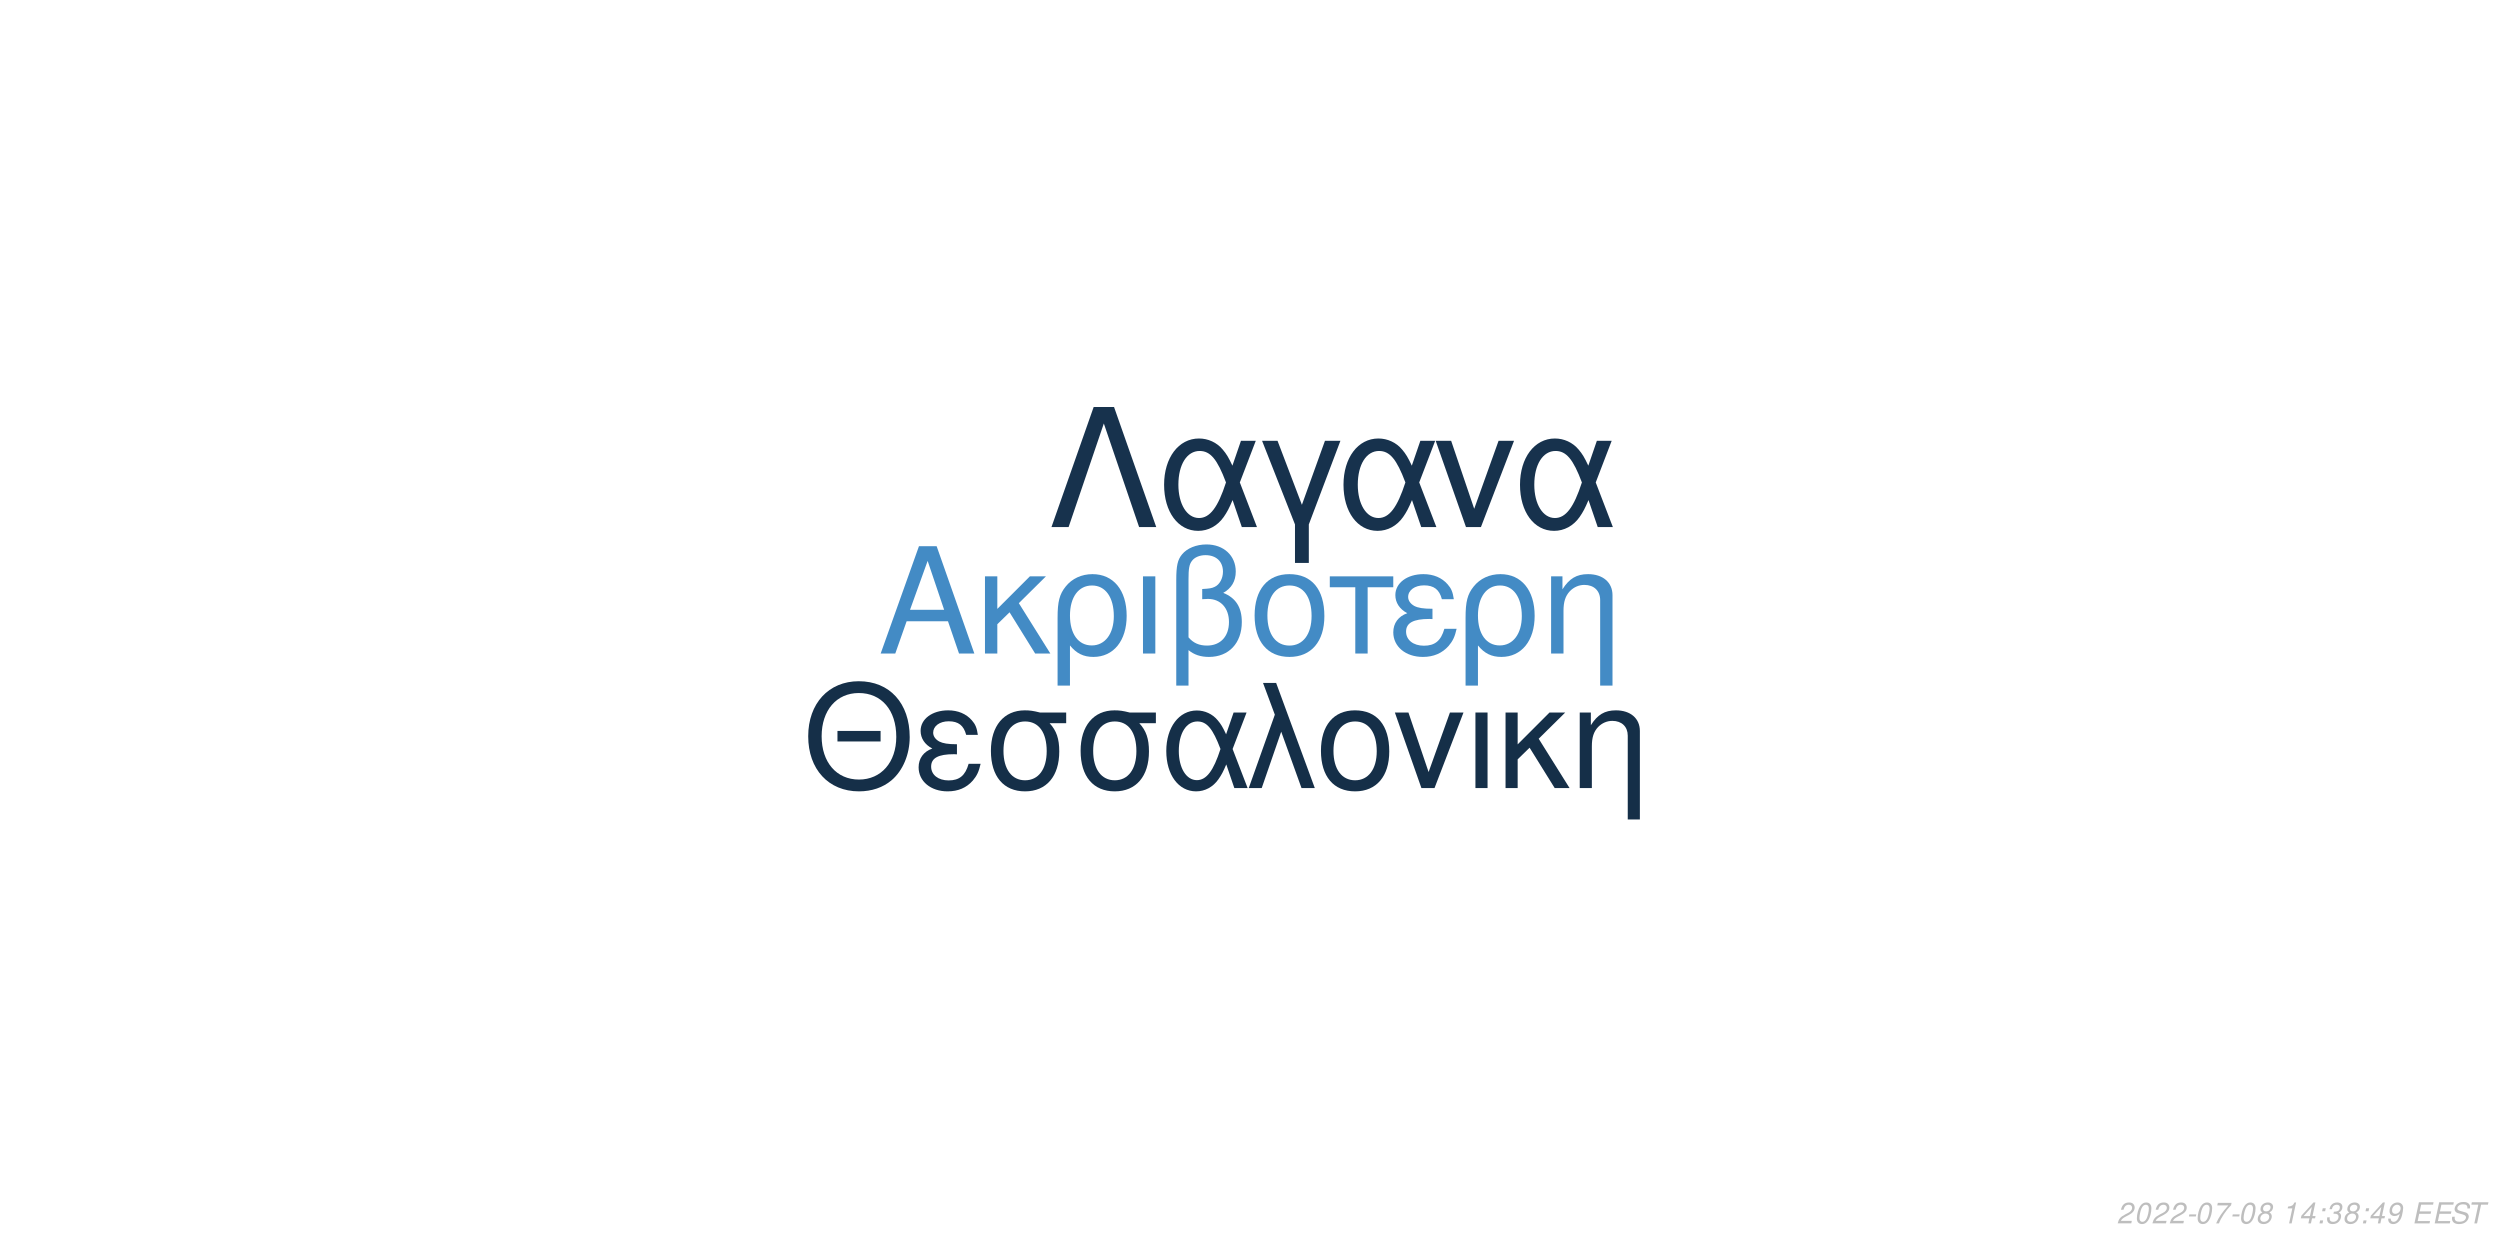
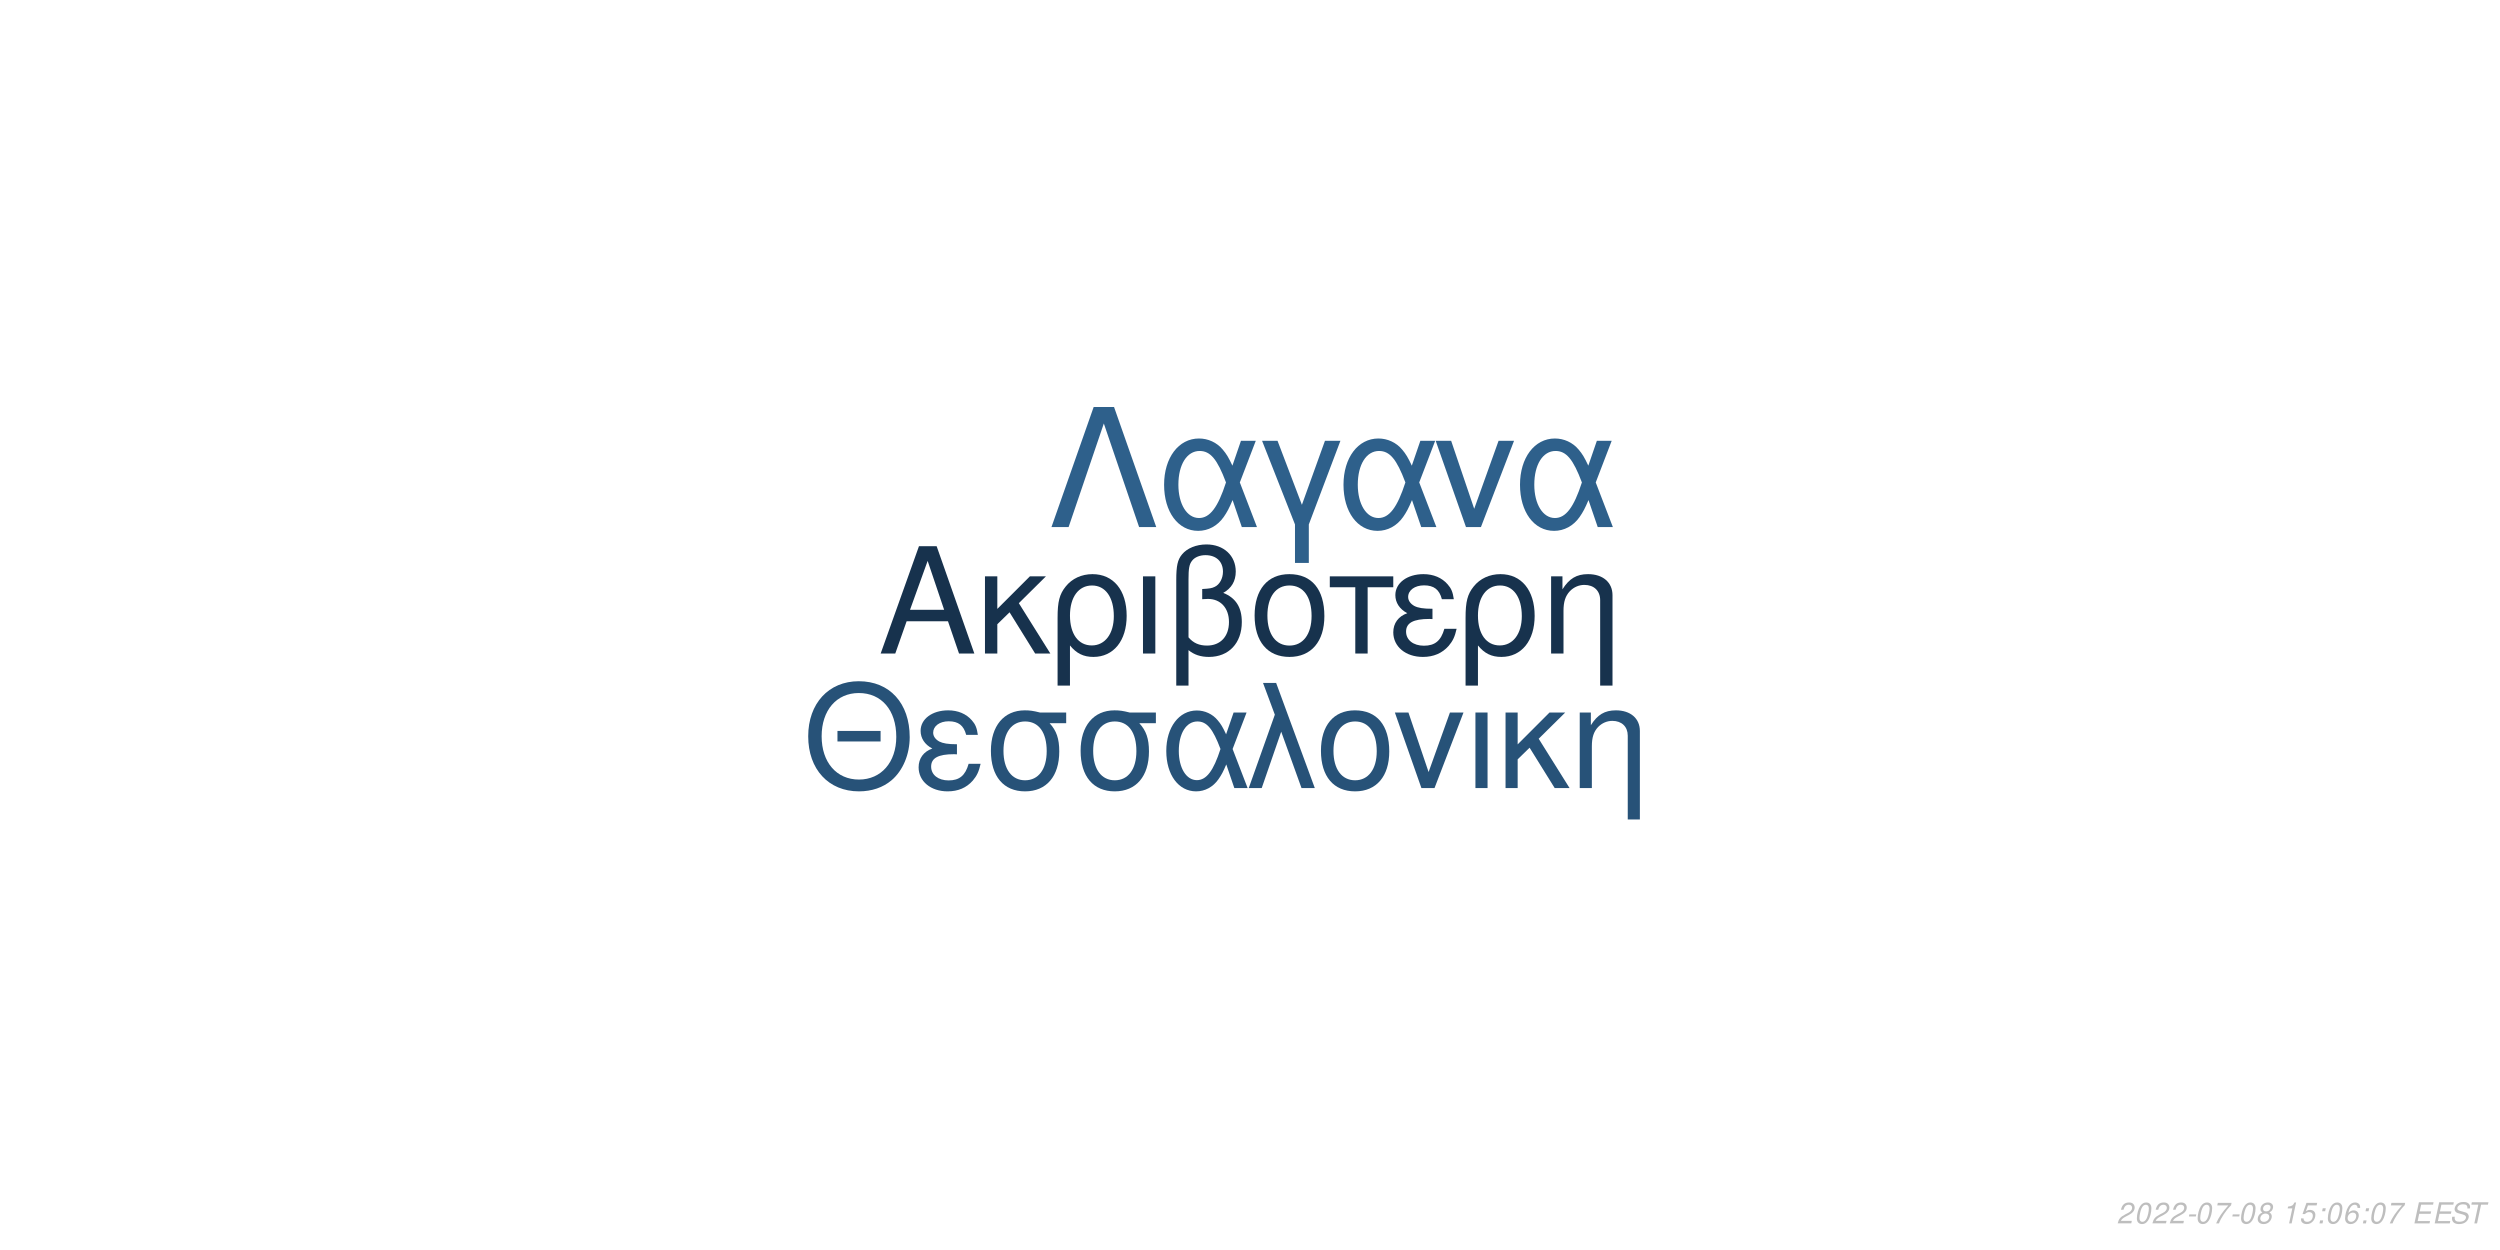
<svg xmlns="http://www.w3.org/2000/svg" xmlns:xlink="http://www.w3.org/1999/xlink" width="864pt" height="432pt" viewBox="0 0 864 432" version="1.1">
  <defs>
    <g>
      <symbol overflow="visible" id="glyph0-0">
        <path style="stroke:none;" d="" />
      </symbol>
      <symbol overflow="visible" id="glyph0-1">
        <path style="stroke:none;" d="M 24.125 -11.141 L 27.938 0 L 33.234 0 L 20.203 -37.094 L 14.094 -37.094 L 0.859 0 L 5.906 0 L 9.828 -11.141 Z M 22.797 -15.109 L 11 -15.109 L 17.094 -32.016 Z M 22.797 -15.109 " />
      </symbol>
      <symbol overflow="visible" id="glyph0-2">
        <path style="stroke:none;" d="M 7.172 -15.422 L 7.172 -26.672 L 2.906 -26.672 L 2.906 0 L 7.172 0 L 7.172 -10.125 L 11.406 -14.25 L 20.25 0 L 25.5 0 L 14.609 -17.406 L 23.969 -26.672 L 18.422 -26.672 Z M 7.172 -15.422 " />
      </symbol>
      <symbol overflow="visible" id="glyph0-3">
        <path style="stroke:none;" d="M 3 11.094 L 7.281 11.094 L 7.281 -2.797 C 9.516 -0.047 11.953 1.172 15.375 1.172 C 22.344 1.172 26.875 -4.422 26.875 -13.031 C 26.875 -21.891 22.297 -27.438 15.062 -27.438 C 11.297 -27.438 7.984 -25.906 5.797 -23.156 C 3.672 -20.516 3 -17.969 3 -12.359 Z M 14.906 -23.516 C 19.547 -23.516 22.438 -19.438 22.438 -12.922 C 22.438 -6.812 19.391 -2.797 14.812 -2.797 C 10.172 -2.797 7.281 -6.766 7.281 -13.125 C 7.281 -19.484 10.234 -23.516 14.906 -23.516 Z M 14.906 -23.516 " />
      </symbol>
      <symbol overflow="visible" id="glyph0-4">
        <path style="stroke:none;" d="M 3.516 0 L 7.781 0 L 7.781 -26.672 L 3.516 -26.672 Z M 3.516 0 " />
      </symbol>
      <symbol overflow="visible" id="glyph0-5">
        <path style="stroke:none;" d="M 4.016 11.094 L 8.25 11.094 L 8.25 -1.172 C 10.172 0.406 12.422 1.172 15.312 1.172 C 22.188 1.172 26.672 -3.609 26.672 -10.891 C 26.672 -15.984 24.578 -19.234 20.25 -20.969 C 23.109 -22.547 24.578 -25.031 24.578 -28.344 C 24.578 -33.844 20.406 -37.703 14.453 -37.703 C 10.938 -37.703 7.734 -36.391 6 -34.25 C 4.484 -32.422 4.016 -30.328 4.016 -25.391 Z M 8.25 -25.656 C 8.25 -29.359 8.5 -30.844 9.469 -32.062 C 10.375 -33.281 12.156 -34 14.094 -34 C 17.812 -34 20.156 -31.812 20.156 -28.297 C 20.156 -25.953 18.984 -23.812 17.297 -23.047 C 16.281 -22.547 15.469 -22.438 12.984 -22.297 L 12.984 -18.781 C 13.734 -18.828 14.344 -18.875 14.969 -18.875 C 19.344 -18.875 22.234 -15.719 22.234 -10.891 C 22.234 -5.906 19.281 -2.75 14.656 -2.75 C 11.953 -2.75 9.922 -3.609 8.25 -5.594 Z M 8.25 -25.656 " />
      </symbol>
      <symbol overflow="visible" id="glyph0-6">
        <path style="stroke:none;" d="M 14.094 -27.438 C 6.562 -27.438 2.094 -22.094 2.094 -13.125 C 2.094 -4.125 6.562 1.172 14.141 1.172 C 21.672 1.172 26.203 -4.172 26.203 -12.922 C 26.203 -22.188 21.828 -27.438 14.094 -27.438 Z M 14.141 -23.516 C 18.938 -23.516 21.781 -19.594 21.781 -12.984 C 21.781 -6.672 18.828 -2.75 14.141 -2.75 C 9.422 -2.75 6.516 -6.672 6.516 -13.125 C 6.516 -19.594 9.422 -23.516 14.141 -23.516 Z M 14.141 -23.516 " />
      </symbol>
      <symbol overflow="visible" id="glyph0-7">
        <path style="stroke:none;" d="M 7.891 0 L 12.156 0 L 12.156 -22.906 L 21.016 -22.906 L 21.016 -26.672 L -0.922 -26.672 L -0.922 -22.906 L 7.891 -22.906 Z M 7.891 0 " />
      </symbol>
      <symbol overflow="visible" id="glyph0-8">
        <path style="stroke:none;" d="M 14.562 -15.469 C 11.344 -15.469 9.562 -15.781 8.297 -16.438 C 6.922 -17.203 6.156 -18.328 6.156 -19.547 C 6.156 -21.891 8.453 -23.562 11.656 -23.562 C 15.062 -23.562 16.953 -22.094 17.812 -18.781 L 21.938 -18.781 C 21.578 -21.266 21.062 -22.5 19.797 -23.922 C 17.812 -26.203 14.906 -27.438 11.453 -27.438 C 5.797 -27.438 1.734 -24.375 1.734 -20.203 C 1.734 -17.609 3.156 -15.375 5.859 -13.938 C 2.797 -12.875 1.016 -10.484 1.016 -7.328 C 1.016 -2.391 5.297 1.172 11.25 1.172 C 14.969 1.172 17.906 -0.109 20.156 -2.641 C 21.578 -4.328 22.297 -5.797 22.906 -8.547 L 18.672 -8.547 C 17.5 -4.422 15.422 -2.703 11.609 -2.703 C 7.938 -2.703 5.438 -4.688 5.438 -7.578 C 5.438 -10.578 7.938 -11.953 13.484 -11.953 C 13.641 -11.953 14.094 -11.953 14.562 -11.906 Z M 14.562 -15.469 " />
      </symbol>
      <symbol overflow="visible" id="glyph0-9">
        <path style="stroke:none;" d="M 3.562 -26.672 L 3.562 0 L 7.844 0 L 7.844 -14.703 C 7.844 -17.906 8.5 -19.891 10.031 -21.531 C 11.406 -22.953 13.188 -23.719 15.062 -23.719 C 18.375 -23.719 20.516 -21.672 20.516 -18.469 L 20.516 11.094 L 24.781 11.094 L 24.781 -20.156 C 24.781 -24.578 21.469 -27.438 16.328 -27.438 C 12.359 -27.438 9.828 -25.906 7.484 -22.188 L 7.484 -26.672 Z M 3.562 -26.672 " />
      </symbol>
      <symbol overflow="visible" id="glyph1-0">
        <path style="stroke:none;" d="" />
      </symbol>
      <symbol overflow="visible" id="glyph1-1">
        <path style="stroke:none;" d="M 26.859 -19.734 L 11.953 -19.734 L 11.953 -16.094 L 26.859 -16.094 Z M 19.328 -36.922 C 8.922 -36.922 1.844 -29.25 1.844 -17.891 C 1.844 -6.484 8.875 1.141 19.391 1.141 C 23.812 1.141 27.703 -0.203 30.641 -2.688 C 34.578 -6.031 36.922 -11.656 36.922 -17.594 C 36.922 -29.297 30 -36.922 19.328 -36.922 Z M 19.328 -32.844 C 27.203 -32.844 32.281 -26.906 32.281 -17.688 C 32.281 -8.922 27.062 -2.938 19.391 -2.938 C 11.609 -2.938 6.484 -8.922 6.484 -17.891 C 6.484 -26.859 11.609 -32.844 19.328 -32.844 Z M 19.328 -32.844 " />
      </symbol>
      <symbol overflow="visible" id="glyph1-2">
        <path style="stroke:none;" d="M 14.25 -15.141 C 11.109 -15.141 9.375 -15.453 8.125 -16.094 C 6.781 -16.844 6.031 -17.938 6.031 -19.141 C 6.031 -21.422 8.266 -23.078 11.406 -23.078 C 14.75 -23.078 16.594 -21.625 17.438 -18.391 L 21.469 -18.391 C 21.125 -20.828 20.625 -22.031 19.391 -23.422 C 17.438 -25.656 14.594 -26.859 11.219 -26.859 C 5.688 -26.859 1.688 -23.875 1.688 -19.781 C 1.688 -17.234 3.094 -15.047 5.734 -13.656 C 2.734 -12.609 1 -10.266 1 -7.172 C 1 -2.344 5.188 1.141 11.016 1.141 C 14.656 1.141 17.547 -0.094 19.734 -2.594 C 21.125 -4.234 21.828 -5.688 22.422 -8.375 L 18.281 -8.375 C 17.141 -4.328 15.094 -2.641 11.359 -2.641 C 7.766 -2.641 5.328 -4.578 5.328 -7.422 C 5.328 -10.359 7.766 -11.703 13.203 -11.703 C 13.359 -11.703 13.797 -11.703 14.25 -11.656 Z M 14.25 -15.141 " />
      </symbol>
      <symbol overflow="visible" id="glyph1-3">
        <path style="stroke:none;" d="M 29 -26.109 L 19.938 -26.109 C 17.594 -26.703 16.438 -26.859 14.703 -26.859 C 7.469 -26.859 2.984 -21.469 2.984 -12.859 C 2.984 -4.031 7.375 1.141 14.797 1.141 C 22.172 1.141 26.609 -4.078 26.609 -12.656 C 26.609 -17.047 25.656 -19.828 23.266 -22.422 L 29 -22.422 Z M 14.797 -23.016 C 19.531 -23.016 22.266 -19.234 22.266 -12.75 C 22.266 -6.531 19.438 -2.688 14.797 -2.688 C 10.172 -2.688 7.328 -6.531 7.328 -12.859 C 7.328 -19.188 10.172 -23.016 14.797 -23.016 Z M 14.797 -23.016 " />
      </symbol>
      <symbol overflow="visible" id="glyph1-4">
        <path style="stroke:none;" d="M 29.344 -26.109 L 24.859 -26.109 L 22.266 -18.578 C 21.125 -21.031 20.484 -22.125 19.328 -23.469 C 17.547 -25.609 14.906 -26.812 12.156 -26.812 C 5.984 -26.812 1.594 -20.984 1.594 -12.812 C 1.594 -4.578 5.828 1.141 11.906 1.141 C 14.953 1.141 17.734 -0.344 19.625 -3.047 C 20.672 -4.531 21.281 -5.688 22.328 -8.172 L 25.109 0 L 29.703 0 L 24.516 -13.5 Z M 20.328 -13.5 C 17.891 -5.922 15.453 -2.734 12.156 -2.734 C 8.516 -2.734 5.922 -6.922 5.922 -12.812 C 5.922 -18.938 8.516 -23.016 12.359 -23.016 C 15.594 -23.016 17.688 -20.531 20.328 -13.5 Z M 20.328 -13.5 " />
      </symbol>
      <symbol overflow="visible" id="glyph1-5">
        <path style="stroke:none;" d="M 1.094 0 L 5.578 0 L 12.312 -19.484 L 19.328 0 L 23.922 0 L 10.562 -36.328 L 6.031 -36.328 L 10.109 -25.359 Z M 1.094 0 " />
      </symbol>
      <symbol overflow="visible" id="glyph1-6">
        <path style="stroke:none;" d="M 13.797 -26.859 C 6.422 -26.859 2.047 -21.625 2.047 -12.859 C 2.047 -4.031 6.422 1.141 13.859 1.141 C 21.234 1.141 25.656 -4.078 25.656 -12.656 C 25.656 -21.719 21.375 -26.859 13.797 -26.859 Z M 13.859 -23.016 C 18.531 -23.016 21.328 -19.188 21.328 -12.703 C 21.328 -6.531 18.438 -2.688 13.859 -2.688 C 9.219 -2.688 6.375 -6.531 6.375 -12.859 C 6.375 -19.188 9.219 -23.016 13.859 -23.016 Z M 13.859 -23.016 " />
      </symbol>
      <symbol overflow="visible" id="glyph1-7">
        <path style="stroke:none;" d="M 14.297 0 L 24.312 -26.109 L 19.625 -26.109 L 12.25 -5.531 L 5.281 -26.109 L 0.594 -26.109 L 9.766 0 Z M 14.297 0 " />
      </symbol>
      <symbol overflow="visible" id="glyph1-8">
        <path style="stroke:none;" d="M 3.438 0 L 7.625 0 L 7.625 -26.109 L 3.438 -26.109 Z M 3.438 0 " />
      </symbol>
      <symbol overflow="visible" id="glyph1-9">
        <path style="stroke:none;" d="M 7.031 -15.094 L 7.031 -26.109 L 2.844 -26.109 L 2.844 0 L 7.031 0 L 7.031 -9.922 L 11.156 -13.953 L 19.828 0 L 24.969 0 L 14.297 -17.047 L 23.469 -26.109 L 18.031 -26.109 Z M 7.031 -15.094 " />
      </symbol>
      <symbol overflow="visible" id="glyph1-10">
        <path style="stroke:none;" d="M 3.484 -26.109 L 3.484 0 L 7.672 0 L 7.672 -14.406 C 7.672 -17.547 8.328 -19.484 9.812 -21.078 C 11.156 -22.469 12.906 -23.219 14.75 -23.219 C 17.984 -23.219 20.078 -21.234 20.078 -18.094 L 20.078 10.859 L 24.266 10.859 L 24.266 -19.734 C 24.266 -24.062 21.031 -26.859 16 -26.859 C 12.109 -26.859 9.609 -25.359 7.328 -21.719 L 7.328 -26.109 Z M 3.484 -26.109 " />
      </symbol>
      <symbol overflow="visible" id="glyph2-0">
        <path style="stroke:none;" d="" />
      </symbol>
      <symbol overflow="visible" id="glyph2-1">
        <path style="stroke:none;" d="M 22.531 -41.484 L 15.484 -41.484 L 0.906 0 L 6.828 0 L 19 -35.797 L 31.188 0 L 37.109 0 Z M 22.531 -41.484 " />
      </symbol>
      <symbol overflow="visible" id="glyph2-2">
        <path style="stroke:none;" d="M 33.516 -29.812 L 28.391 -29.812 L 25.438 -21.219 C 24.125 -24.016 23.391 -25.266 22.078 -26.797 C 20.031 -29.25 17.016 -30.609 13.891 -30.609 C 6.828 -30.609 1.828 -23.953 1.828 -14.625 C 1.828 -5.234 6.656 1.312 13.594 1.312 C 17.078 1.312 20.266 -0.391 22.422 -3.469 C 23.609 -5.172 24.297 -6.484 25.5 -9.328 L 28.688 0 L 33.922 0 L 28 -15.422 Z M 23.219 -15.422 C 20.422 -6.766 17.641 -3.125 13.891 -3.125 C 9.734 -3.125 6.766 -7.906 6.766 -14.625 C 6.766 -21.625 9.734 -26.297 14.109 -26.297 C 17.812 -26.297 20.203 -23.453 23.219 -15.422 Z M 23.219 -15.422 " />
      </symbol>
      <symbol overflow="visible" id="glyph2-3">
        <path style="stroke:none;" d="M 12.062 12.406 L 16.844 12.406 L 16.844 -0.906 L 27.766 -29.812 L 22.422 -29.812 L 14.453 -7.688 L 6.031 -29.812 L 0.688 -29.812 L 12.062 -0.906 Z M 12.062 12.406 " />
      </symbol>
      <symbol overflow="visible" id="glyph2-4">
        <path style="stroke:none;" d="M 16.328 0 L 27.766 -29.812 L 22.422 -29.812 L 14 -6.312 L 6.031 -29.812 L 0.688 -29.812 L 11.156 0 Z M 16.328 0 " />
      </symbol>
      <symbol overflow="visible" id="glyph3-0">
        <path style="stroke:none;" d="" />
      </symbol>
      <symbol overflow="visible" id="glyph3-1">
        <path style="stroke:none;" d="M 5.234 -0.875 L 1.469 -0.875 C 1.641 -1.375 2.203 -1.891 3.109 -2.344 L 4.234 -2.938 C 5.562 -3.625 6.219 -4.469 6.219 -5.484 C 6.219 -5.938 6.062 -6.359 5.797 -6.656 C 5.469 -7.047 4.984 -7.234 4.312 -7.234 C 2.766 -7.234 1.891 -6.453 1.484 -4.734 L 2.375 -4.734 C 2.484 -5.188 2.609 -5.484 2.797 -5.75 C 3.094 -6.203 3.609 -6.453 4.188 -6.453 C 4.891 -6.453 5.344 -6.031 5.344 -5.375 C 5.344 -4.703 4.859 -4.094 4.016 -3.656 L 2.984 -3.125 C 1.234 -2.188 0.797 -1.656 0.344 -0.016 L 5.047 -0.016 Z M 5.234 -0.875 " />
      </symbol>
      <symbol overflow="visible" id="glyph3-2">
        <path style="stroke:none;" d="M 4.203 -7.234 C 3.375 -7.234 2.688 -6.812 2.125 -5.984 C 1.484 -5.047 0.984 -3.188 0.984 -1.734 C 0.984 -1.109 1.172 -0.562 1.484 -0.266 C 1.797 0.047 2.281 0.234 2.766 0.234 C 3.625 0.234 4.281 -0.156 4.859 -1.016 C 5.516 -1.953 6 -3.797 6 -5.266 C 6 -6.5 5.328 -7.234 4.203 -7.234 Z M 4.094 -6.453 C 4.734 -6.453 5.125 -5.984 5.125 -5.156 C 5.125 -4.203 4.781 -2.625 4.406 -1.812 C 3.984 -0.938 3.516 -0.547 2.875 -0.547 C 2.25 -0.547 1.875 -1.031 1.875 -1.828 C 1.875 -2.797 2.203 -4.344 2.594 -5.203 C 2.984 -6.047 3.453 -6.453 4.094 -6.453 Z M 4.094 -6.453 " />
      </symbol>
      <symbol overflow="visible" id="glyph3-3">
        <path style="stroke:none;" d="M 3.516 -3.125 L 1.125 -3.125 L 0.969 -2.406 L 3.359 -2.406 Z M 3.516 -3.125 " />
      </symbol>
      <symbol overflow="visible" id="glyph3-4">
        <path style="stroke:none;" d="M 6.703 -7.094 L 1.953 -7.094 L 1.766 -6.219 L 5.594 -6.219 C 3.344 -3.688 2.266 -2.109 1.375 0 L 2.344 0 C 3.031 -1.906 4.828 -4.594 6.547 -6.281 Z M 6.703 -7.094 " />
      </symbol>
      <symbol overflow="visible" id="glyph3-5">
        <path style="stroke:none;" d="M 4.766 -3.797 C 5.078 -3.969 5.234 -4.078 5.438 -4.234 C 5.812 -4.594 6.062 -5.172 6.062 -5.734 C 6.062 -6.625 5.344 -7.234 4.266 -7.234 C 2.812 -7.234 1.703 -6.219 1.703 -4.875 C 1.703 -4.406 1.875 -4.125 2.359 -3.812 C 1.297 -3.312 0.75 -2.516 0.75 -1.469 C 0.75 -0.438 1.547 0.234 2.812 0.234 C 3.656 0.234 4.359 -0.094 4.938 -0.734 C 5.359 -1.234 5.609 -1.859 5.609 -2.438 C 5.609 -3.047 5.312 -3.516 4.766 -3.797 Z M 4.109 -6.453 C 4.797 -6.453 5.188 -6.125 5.188 -5.578 C 5.188 -5.266 5.062 -4.922 4.859 -4.672 C 4.562 -4.312 4.188 -4.156 3.656 -4.156 C 2.984 -4.156 2.594 -4.453 2.594 -4.984 C 2.594 -5.859 3.203 -6.453 4.109 -6.453 Z M 3.453 -3.406 C 4.234 -3.406 4.734 -2.984 4.734 -2.312 C 4.734 -1.312 3.922 -0.547 2.875 -0.547 C 2.125 -0.547 1.625 -0.969 1.625 -1.625 C 1.625 -2.609 2.438 -3.406 3.453 -3.406 Z M 3.453 -3.406 " />
      </symbol>
      <symbol overflow="visible" id="glyph3-6">
        <path style="stroke:none;" d="" />
      </symbol>
      <symbol overflow="visible" id="glyph3-7">
        <path style="stroke:none;" d="M 3.703 -5.188 L 2.594 0 L 3.469 0 L 5.016 -7.234 L 4.438 -7.234 C 3.906 -6.156 3.688 -6.016 2.234 -5.812 L 2.109 -5.188 Z M 3.703 -5.188 " />
      </symbol>
      <symbol overflow="visible" id="glyph3-8">
-         <path style="stroke:none;" d="M 3.625 -1.75 L 3.266 0 L 4.141 0 L 4.516 -1.75 L 5.562 -1.75 L 5.734 -2.531 L 4.688 -2.531 L 5.688 -7.234 L 5.016 -7.234 L 0.844 -2.672 L 0.641 -1.75 Z M 3.797 -2.531 L 1.594 -2.531 L 4.469 -5.703 Z M 3.797 -2.531 " />
+         <path style="stroke:none;" d="M 6.297 -7.094 L 2.594 -7.094 L 1.234 -3.234 L 2.047 -3.234 C 2.656 -3.766 2.938 -3.906 3.531 -3.906 C 4.328 -3.906 4.797 -3.453 4.797 -2.688 C 4.797 -1.438 3.969 -0.547 2.828 -0.547 C 2.031 -0.547 1.609 -0.938 1.578 -1.734 L 0.703 -1.734 L 0.703 -1.516 C 0.703 -0.938 0.844 -0.547 1.188 -0.266 C 1.562 0.062 2.078 0.234 2.703 0.234 C 3.656 0.234 4.391 -0.156 4.984 -0.922 C 5.422 -1.5 5.672 -2.234 5.672 -2.953 C 5.672 -4 4.938 -4.672 3.812 -4.672 C 3.328 -4.672 2.906 -4.547 2.406 -4.234 L 3.109 -6.219 L 6.109 -6.219 Z M 6.297 -7.094 " />
      </symbol>
      <symbol overflow="visible" id="glyph3-9">
        <path style="stroke:none;" d="M 2.359 -1.031 L 1.312 -1.031 L 1.094 0 L 2.141 0 Z M 3.266 -5.234 L 2.219 -5.234 L 2 -4.203 L 3.047 -4.203 Z M 3.266 -5.234 " />
      </symbol>
      <symbol overflow="visible" id="glyph3-10">
-         <path style="stroke:none;" d="M 2.922 -3.312 C 3.125 -3.344 3.234 -3.344 3.375 -3.344 C 4.203 -3.344 4.688 -3 4.688 -2.406 C 4.688 -1.312 3.906 -0.547 2.781 -0.547 C 2.047 -0.547 1.594 -0.938 1.594 -1.562 C 1.594 -1.719 1.609 -1.844 1.656 -2.094 L 0.766 -2.094 C 0.734 -1.797 0.719 -1.641 0.719 -1.469 C 0.719 -0.375 1.406 0.234 2.641 0.234 C 3.547 0.234 4.297 -0.078 4.812 -0.656 C 5.266 -1.156 5.562 -1.875 5.562 -2.547 C 5.562 -3.125 5.344 -3.453 4.797 -3.734 C 5.641 -4.234 6.016 -4.844 6.016 -5.734 C 6.016 -6.656 5.312 -7.234 4.203 -7.234 C 3.375 -7.234 2.672 -6.938 2.188 -6.375 C 1.891 -6.031 1.703 -5.641 1.516 -4.906 L 2.391 -4.906 C 2.5 -5.359 2.594 -5.594 2.734 -5.812 C 3.047 -6.234 3.516 -6.453 4.078 -6.453 C 4.734 -6.453 5.141 -6.125 5.141 -5.578 C 5.141 -5.188 5.016 -4.797 4.797 -4.547 C 4.516 -4.234 4 -4.062 3.266 -4.062 L 3.078 -4.062 Z M 2.922 -3.312 " />
+         <path style="stroke:none;" d="M 6.125 -5.344 L 6.141 -5.625 C 6.141 -6.609 5.453 -7.234 4.391 -7.234 C 3.438 -7.234 2.641 -6.719 2.016 -5.703 C 1.422 -4.781 0.938 -2.953 0.938 -1.688 C 0.938 -0.516 1.688 0.234 2.859 0.234 C 3.703 0.234 4.438 -0.156 5 -0.875 C 5.406 -1.422 5.672 -2.156 5.672 -2.766 C 5.672 -3.812 4.969 -4.5 3.906 -4.5 C 3.234 -4.5 2.672 -4.234 2.094 -3.625 C 2.406 -5.375 3.234 -6.453 4.25 -6.453 C 4.703 -6.453 5.062 -6.234 5.172 -5.844 C 5.203 -5.719 5.234 -5.578 5.25 -5.344 Z M 3.656 -3.734 C 4.344 -3.734 4.797 -3.281 4.797 -2.625 C 4.797 -1.469 3.984 -0.547 2.984 -0.547 C 2.297 -0.547 1.812 -1.047 1.812 -1.766 C 1.812 -2.859 2.625 -3.734 3.656 -3.734 Z M 3.656 -3.734 " />
      </symbol>
      <symbol overflow="visible" id="glyph3-11">
-         <path style="stroke:none;" d="M 0.844 -1.656 C 0.844 -1.547 0.844 -1.438 0.844 -1.375 C 0.844 -0.406 1.531 0.234 2.578 0.234 C 3.203 0.234 3.766 0.016 4.297 -0.438 C 4.938 -1 5.312 -1.656 5.594 -2.719 C 5.844 -3.672 6.016 -4.766 6.016 -5.375 C 6.016 -5.844 5.844 -6.328 5.547 -6.656 C 5.203 -7.031 4.703 -7.234 4.062 -7.234 C 2.516 -7.234 1.297 -5.938 1.297 -4.266 C 1.297 -3.203 1.984 -2.547 3.047 -2.547 C 3.484 -2.547 3.953 -2.672 4.281 -2.891 C 4.406 -2.984 4.547 -3.078 4.828 -3.344 C 4.438 -1.484 3.703 -0.547 2.703 -0.547 C 2.109 -0.547 1.719 -0.938 1.719 -1.547 L 1.719 -1.656 Z M 3.953 -6.453 C 4.625 -6.453 5.141 -5.953 5.141 -5.281 C 5.141 -4.188 4.312 -3.312 3.297 -3.312 C 2.594 -3.312 2.172 -3.734 2.172 -4.453 C 2.172 -5.562 2.984 -6.453 3.953 -6.453 Z M 3.953 -6.453 " />
+         <path style="stroke:none;" d="M 2.547 -3.312 L 6.5 -3.312 L 6.688 -4.141 L 2.719 -4.141 L 3.219 -6.469 L 7.344 -6.469 L 7.516 -7.297 L 2.453 -7.297 L 0.906 0 L 6.125 0 L 6.297 -0.812 L 2.016 -0.812 Z M 2.547 -3.312 " />
      </symbol>
      <symbol overflow="visible" id="glyph3-12">
-         <path style="stroke:none;" d="M 2.547 -3.312 L 6.5 -3.312 L 6.688 -4.141 L 2.719 -4.141 L 3.219 -6.469 L 7.344 -6.469 L 7.516 -7.297 L 2.453 -7.297 L 0.906 0 L 6.125 0 L 6.297 -0.812 L 2.016 -0.812 Z M 2.547 -3.312 " />
+         <path style="stroke:none;" d="M 7.062 -5.156 C 7.125 -5.438 7.141 -5.562 7.141 -5.703 C 7.141 -6.156 6.938 -6.594 6.594 -6.891 C 6.188 -7.25 5.656 -7.406 4.875 -7.406 C 3.844 -7.406 3.047 -7.125 2.5 -6.562 C 2.094 -6.141 1.781 -5.438 1.781 -4.922 C 1.781 -4.297 2.219 -3.766 2.891 -3.562 L 4.594 -3.094 C 5.406 -2.859 5.734 -2.578 5.734 -2.094 C 5.734 -1.781 5.547 -1.406 5.266 -1.141 C 4.844 -0.766 4.266 -0.578 3.453 -0.578 C 2.328 -0.578 1.812 -0.984 1.812 -1.906 C 1.812 -2.047 1.812 -2.125 1.844 -2.312 L 0.984 -2.312 C 0.906 -2.062 0.891 -1.906 0.891 -1.688 C 0.891 -0.484 1.797 0.234 3.297 0.234 C 4.359 0.234 5.234 -0.062 5.812 -0.609 C 6.344 -1.078 6.688 -1.797 6.688 -2.375 C 6.688 -2.641 6.609 -2.906 6.453 -3.156 C 6.234 -3.5 5.938 -3.703 5.469 -3.828 L 3.75 -4.312 C 2.984 -4.547 2.734 -4.734 2.734 -5.188 C 2.734 -5.547 2.875 -5.844 3.188 -6.109 C 3.547 -6.438 4.031 -6.594 4.703 -6.594 C 5.266 -6.594 5.688 -6.484 5.906 -6.297 C 6.094 -6.125 6.219 -5.797 6.219 -5.516 C 6.219 -5.422 6.203 -5.344 6.188 -5.156 Z M 7.062 -5.156 " />
      </symbol>
      <symbol overflow="visible" id="glyph3-13">
-         <path style="stroke:none;" d="M 7.062 -5.156 C 7.125 -5.438 7.141 -5.562 7.141 -5.703 C 7.141 -6.156 6.938 -6.594 6.594 -6.891 C 6.188 -7.25 5.656 -7.406 4.875 -7.406 C 3.844 -7.406 3.047 -7.125 2.5 -6.562 C 2.094 -6.141 1.781 -5.438 1.781 -4.922 C 1.781 -4.297 2.219 -3.766 2.891 -3.562 L 4.594 -3.094 C 5.406 -2.859 5.734 -2.578 5.734 -2.094 C 5.734 -1.781 5.547 -1.406 5.266 -1.141 C 4.844 -0.766 4.266 -0.578 3.453 -0.578 C 2.328 -0.578 1.812 -0.984 1.812 -1.906 C 1.812 -2.047 1.812 -2.125 1.844 -2.312 L 0.984 -2.312 C 0.906 -2.062 0.891 -1.906 0.891 -1.688 C 0.891 -0.484 1.797 0.234 3.297 0.234 C 4.359 0.234 5.234 -0.062 5.812 -0.609 C 6.344 -1.078 6.688 -1.797 6.688 -2.375 C 6.688 -2.641 6.609 -2.906 6.453 -3.156 C 6.234 -3.5 5.938 -3.703 5.469 -3.828 L 3.75 -4.312 C 2.984 -4.547 2.734 -4.734 2.734 -5.188 C 2.734 -5.547 2.875 -5.844 3.188 -6.109 C 3.547 -6.438 4.031 -6.594 4.703 -6.594 C 5.266 -6.594 5.688 -6.484 5.906 -6.297 C 6.094 -6.125 6.219 -5.797 6.219 -5.516 C 6.219 -5.422 6.203 -5.344 6.188 -5.156 Z M 7.062 -5.156 " />
-       </symbol>
-       <symbol overflow="visible" id="glyph3-14">
        <path style="stroke:none;" d="M 4.938 -6.469 L 7.312 -6.469 L 7.484 -7.297 L 1.75 -7.297 L 1.578 -6.469 L 3.984 -6.469 L 2.609 0 L 3.547 0 Z M 4.938 -6.469 " />
      </symbol>
    </g>
  </defs>
  <g id="surface1">
    <rect x="0" y="0" width="864" height="432" style="fill:rgb(100%,100%,100%);fill-opacity:1;stroke:none;" />
-     <g style="fill:rgb(26.275%,54.51%,77.255%);fill-opacity:1;">
+     <g style="fill:rgb(9.02%,19.608%,30.196%);fill-opacity:1;">
      <use xlink:href="#glyph0-1" x="303.5" y="225.861" />
      <use xlink:href="#glyph0-2" x="337.5" y="225.861" />
      <use xlink:href="#glyph0-3" x="362.5" y="225.861" />
      <use xlink:href="#glyph0-4" x="391.5" y="225.861" />
      <use xlink:href="#glyph0-5" x="402.5" y="225.861" />
      <use xlink:href="#glyph0-6" x="431.5" y="225.861" />
      <use xlink:href="#glyph0-7" x="460.5" y="225.861" />
      <use xlink:href="#glyph0-8" x="480.5" y="225.861" />
      <use xlink:href="#glyph0-3" x="503.5" y="225.861" />
      <use xlink:href="#glyph0-9" x="532.5" y="225.861" />
    </g>
-     <g style="fill:rgb(8.235%,18.431%,28.235%);fill-opacity:1;">
+     <g style="fill:rgb(15.294%,32.157%,47.059%);fill-opacity:1;">
      <use xlink:href="#glyph1-1" x="277.473" y="272.354" />
      <use xlink:href="#glyph1-2" x="316.473" y="272.354" />
      <use xlink:href="#glyph1-3" x="339.473" y="272.354" />
      <use xlink:href="#glyph1-3" x="370.473" y="272.354" />
      <use xlink:href="#glyph1-4" x="401.473" y="272.354" />
      <use xlink:href="#glyph1-5" x="430.473" y="272.354" />
      <use xlink:href="#glyph1-6" x="454.473" y="272.354" />
      <use xlink:href="#glyph1-7" x="481.473" y="272.354" />
      <use xlink:href="#glyph1-8" x="506.473" y="272.354" />
      <use xlink:href="#glyph1-9" x="517.473" y="272.354" />
      <use xlink:href="#glyph1-10" x="542.473" y="272.354" />
    </g>
-     <g style="fill:rgb(9.02%,19.608%,30.196%);fill-opacity:1;">
+     <g style="fill:rgb(18.039%,37.647%,54.51%);fill-opacity:1;">
      <use xlink:href="#glyph2-1" x="362.484" y="182.152" />
      <use xlink:href="#glyph2-2" x="400.484" y="182.152" />
      <use xlink:href="#glyph2-3" x="435.484" y="182.152" />
      <use xlink:href="#glyph2-2" x="462.484" y="182.152" />
      <use xlink:href="#glyph2-4" x="495.484" y="182.152" />
      <use xlink:href="#glyph2-2" x="523.484" y="182.152" />
    </g>
    <g style="fill:rgb(74.51%,74.51%,74.51%);fill-opacity:1;">
      <use xlink:href="#glyph3-1" x="731.52" y="422.81" />
      <use xlink:href="#glyph3-2" x="737.52" y="422.81" />
      <use xlink:href="#glyph3-1" x="743.52" y="422.81" />
      <use xlink:href="#glyph3-1" x="749.52" y="422.81" />
      <use xlink:href="#glyph3-3" x="755.52" y="422.81" />
      <use xlink:href="#glyph3-2" x="758.52" y="422.81" />
      <use xlink:href="#glyph3-4" x="764.52" y="422.81" />
      <use xlink:href="#glyph3-3" x="770.52" y="422.81" />
      <use xlink:href="#glyph3-2" x="773.52" y="422.81" />
      <use xlink:href="#glyph3-5" x="779.52" y="422.81" />
      <use xlink:href="#glyph3-6" x="785.52" y="422.81" />
      <use xlink:href="#glyph3-7" x="788.52" y="422.81" />
      <use xlink:href="#glyph3-8" x="794.52" y="422.81" />
      <use xlink:href="#glyph3-9" x="800.52" y="422.81" />
-       <use xlink:href="#glyph3-10" x="803.52" y="422.81" />
-       <use xlink:href="#glyph3-5" x="809.52" y="422.81" />
+       <use xlink:href="#glyph3-2" x="803.52" y="422.81" />
+       <use xlink:href="#glyph3-10" x="809.52" y="422.81" />
      <use xlink:href="#glyph3-9" x="815.52" y="422.81" />
-       <use xlink:href="#glyph3-8" x="818.52" y="422.81" />
-       <use xlink:href="#glyph3-11" x="824.52" y="422.81" />
+       <use xlink:href="#glyph3-2" x="818.52" y="422.81" />
+       <use xlink:href="#glyph3-4" x="824.52" y="422.81" />
      <use xlink:href="#glyph3-6" x="830.52" y="422.81" />
-       <use xlink:href="#glyph3-12" x="833.52" y="422.81" />
-       <use xlink:href="#glyph3-12" x="840.52" y="422.81" />
-       <use xlink:href="#glyph3-13" x="846.52" y="422.81" />
-       <use xlink:href="#glyph3-14" x="852.52" y="422.81" />
+       <use xlink:href="#glyph3-11" x="833.52" y="422.81" />
+       <use xlink:href="#glyph3-11" x="840.52" y="422.81" />
+       <use xlink:href="#glyph3-12" x="846.52" y="422.81" />
+       <use xlink:href="#glyph3-13" x="852.52" y="422.81" />
    </g>
  </g>
</svg>
